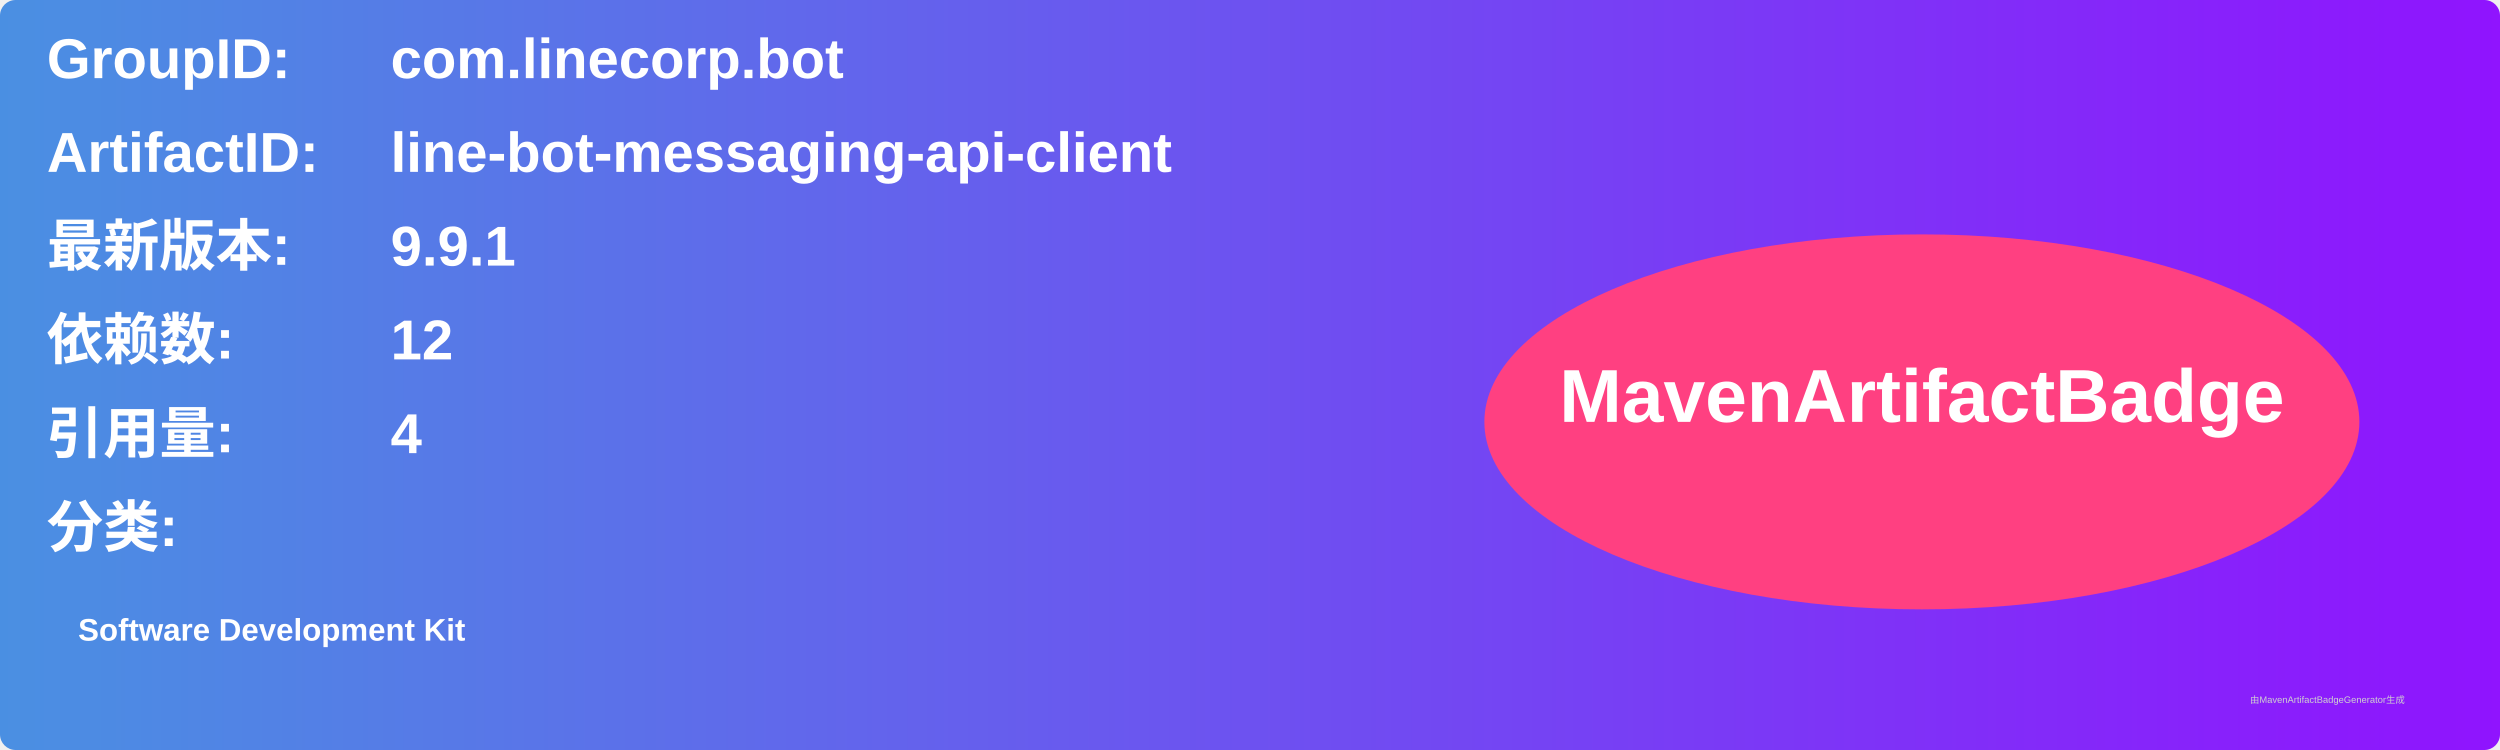
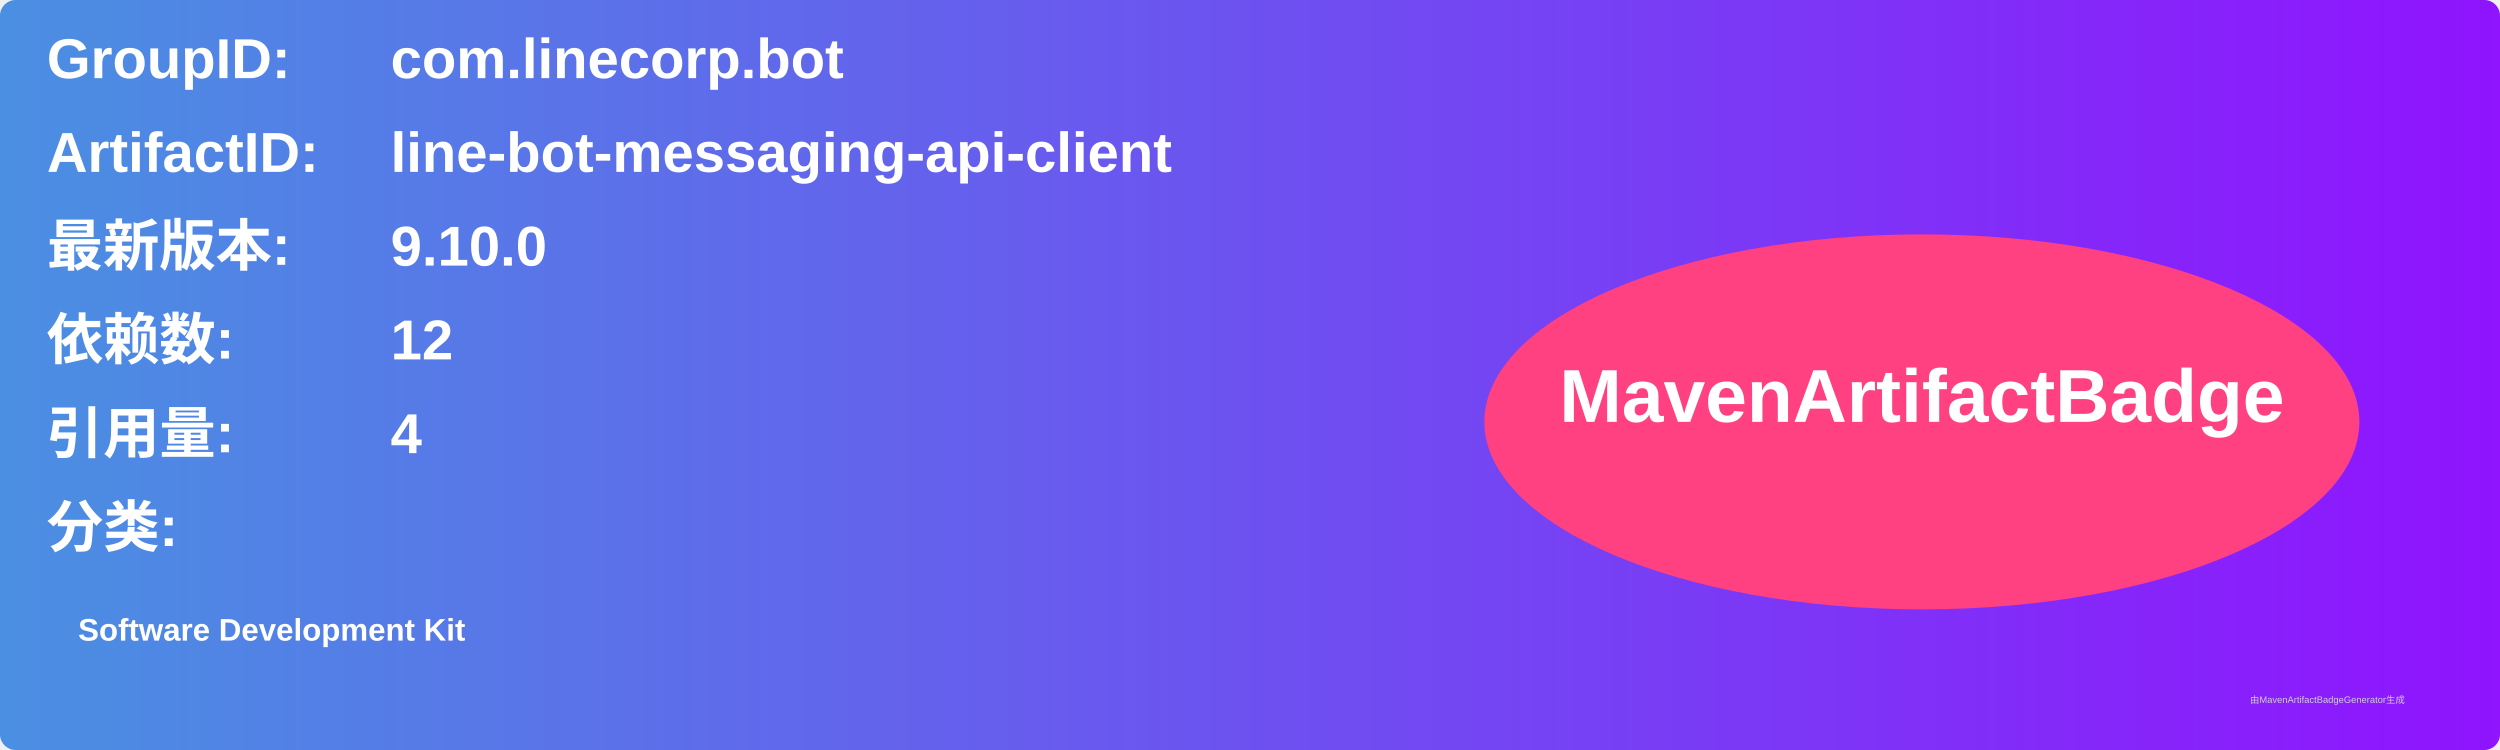
<svg xmlns="http://www.w3.org/2000/svg" width="800" height="240" viewBox="0 0 800 240">
  <linearGradient id="grad" x1="0%" y1="0%" x2="100%" y2="0%">
    <stop offset="0%" stop-color="#4a90e2" />
    <stop offset="100%" stop-color="#9013fe" />
  </linearGradient>
  <rect width="100%" height="100%" rx="5" ry="5" fill="url(#grad)" />
  <g transform="translate(15, 15)">
    <text x="0" y="10" font-family="Arial" font-size="18" fill="white" font-weight="bold" width="260">GroupID:</text>
    <text x="110" y="10" font-family="Arial" font-size="18" fill="white" font-weight="bold" width="460">com.linecorp.bot</text>
    <text x="0" y="40" font-family="Arial" font-size="18" fill="white" font-weight="bold" width="260">ArtifactID:</text>
    <text x="110" y="40" font-family="Arial" font-size="18" fill="white" font-weight="bold" width="460">line-bot-messaging-api-client</text>
    <text x="0" y="70" font-family="Arial" font-size="18" fill="white" font-weight="bold">最新版本:</text>
    <text x="110" y="70" font-family="Arial" font-size="18" fill="white" font-weight="bold">
-       <tspan font-weight="bold">9.9.1</tspan>
+       <tspan font-weight="bold">9.10.0</tspan>
    </text>
    <text x="0" y="100" font-family="Arial" font-size="18" fill="white" font-weight="bold">依赖数: </text>
    <text x="110" y="100" font-family="Arial" font-size="18" fill="white">
      <tspan font-weight="bold">12</tspan>
    </text>
    <text x="0" y="130" font-family="Arial" font-size="18" fill="white" font-weight="bold">引用量: </text>
    <text x="110" y="130" font-family="Arial" font-size="18" fill="white">
      <tspan font-weight="bold">4</tspan>
    </text>
    <text x="0" y="160" font-family="Arial" font-size="18" fill="white" font-weight="bold">分类:</text>
    <text x="10" y="190" font-family="Arial" font-size="10" fill="white">
      <tspan font-weight="bold">Software Development Kit</tspan>
    </text>
    <ellipse cx="600" cy="120" rx="140" ry="60" fill="#ff4081" />
    <text x="600" y="120" text-anchor="middle" font-family="Arial" font-size="24" fill="white" font-weight="bold">MavenArtifactBadge</text>
  </g>
  <text x="720" y="225" font-family="Arial" font-size="3" fill="#d0d0d0">由MavenArtifactBadgeGenerator生成</text>
</svg>
